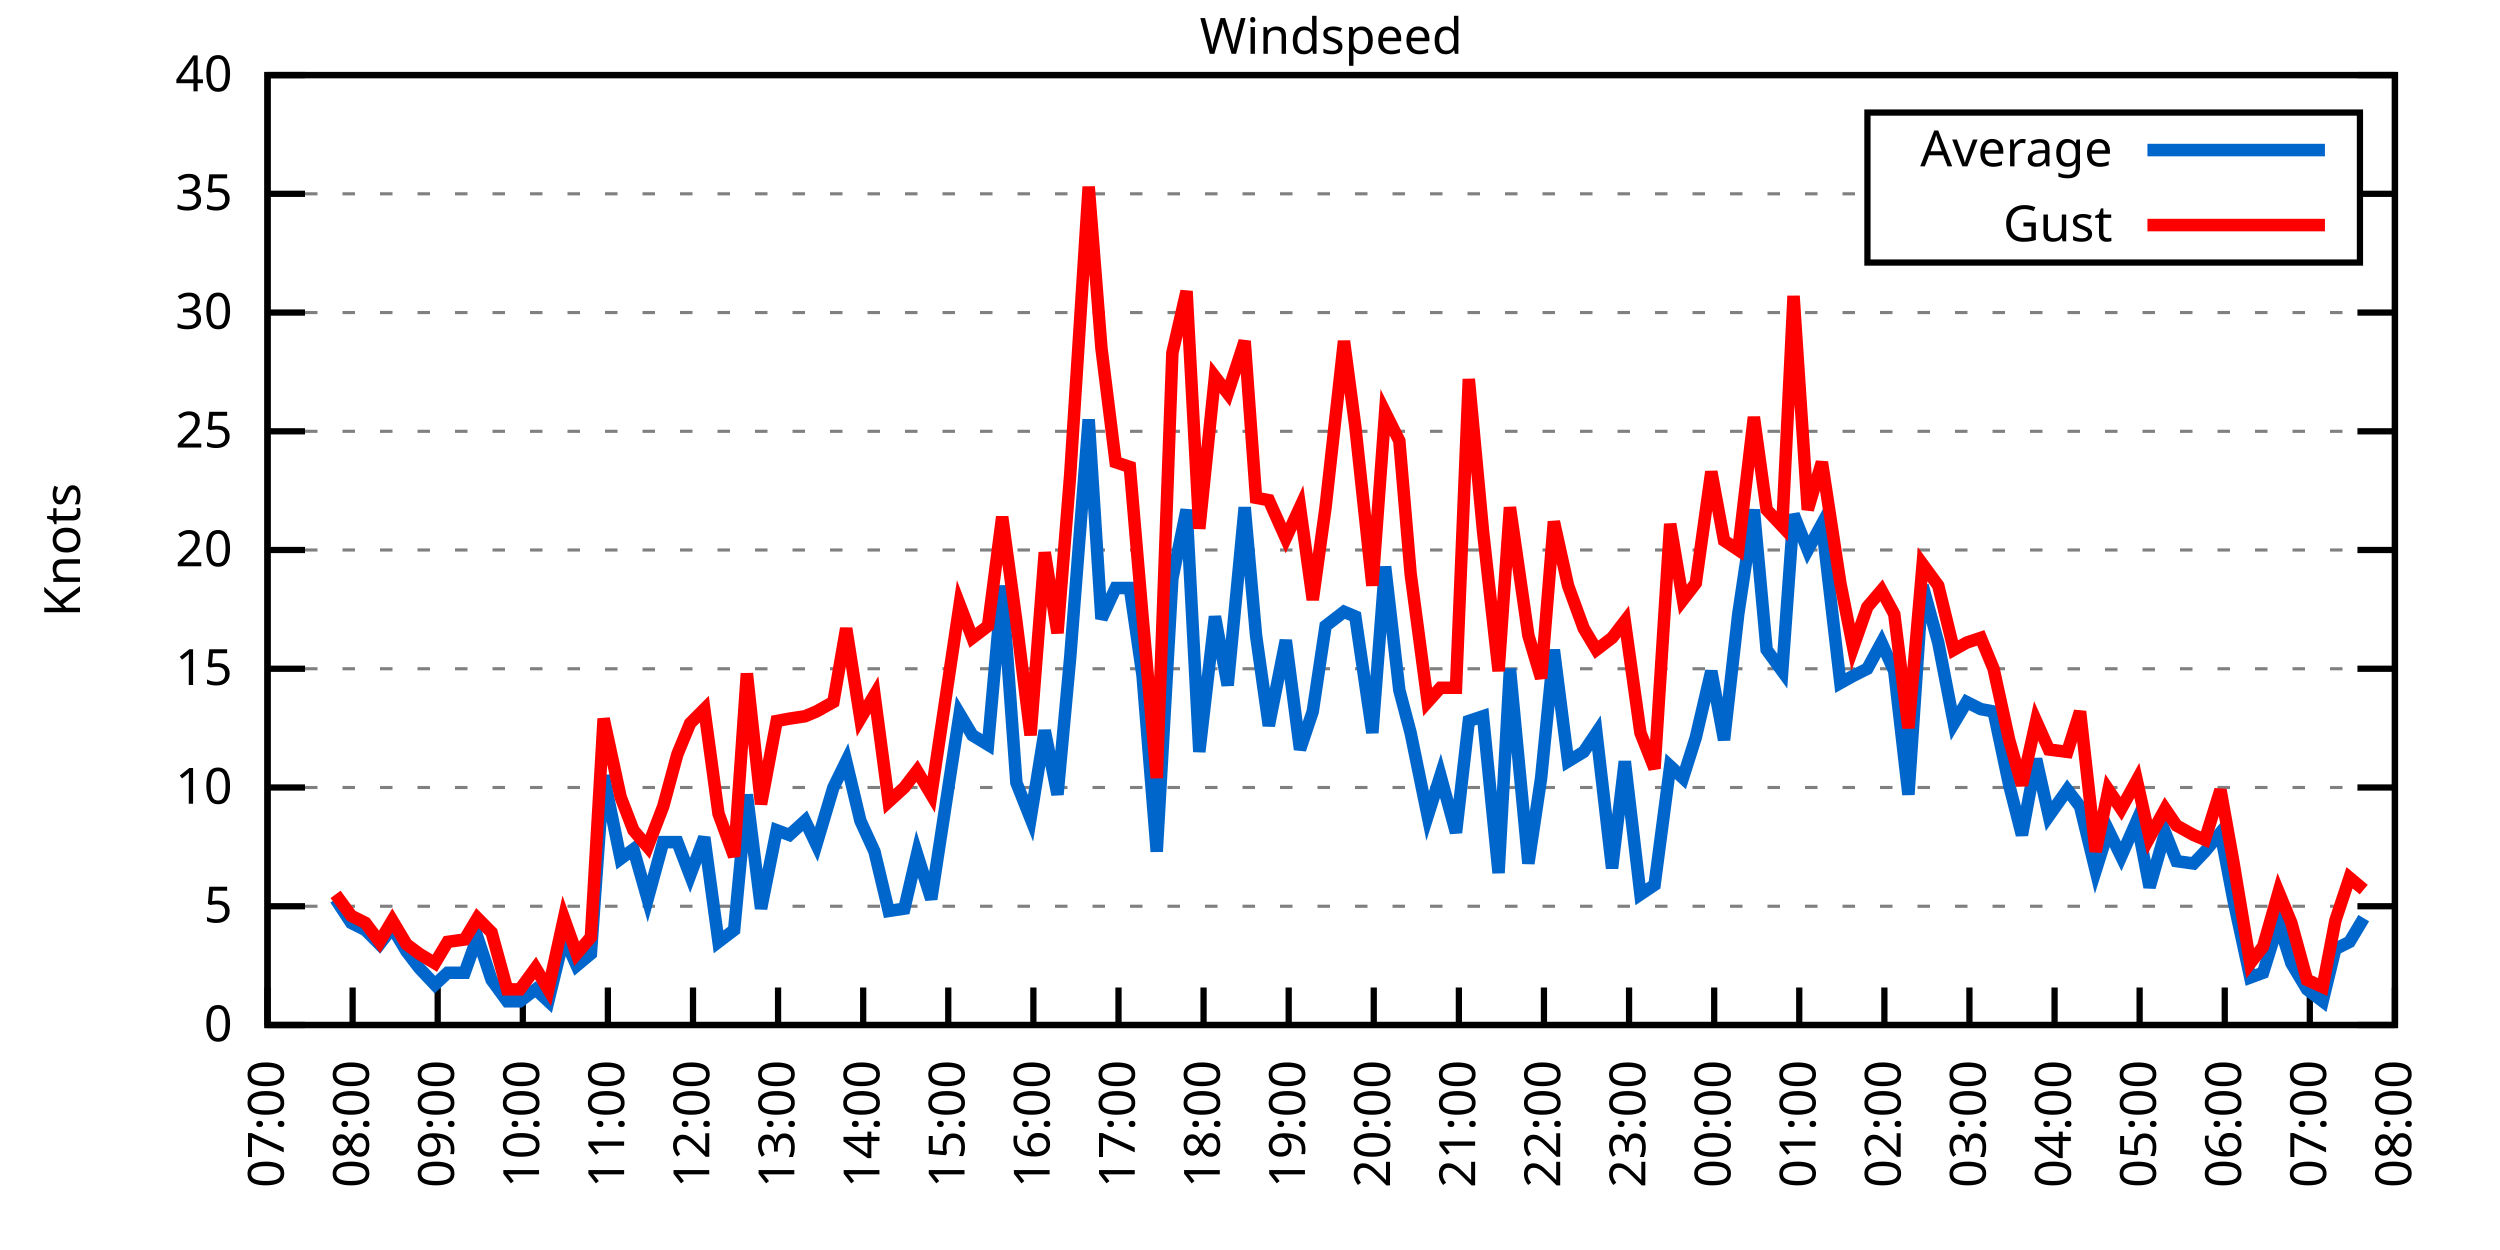
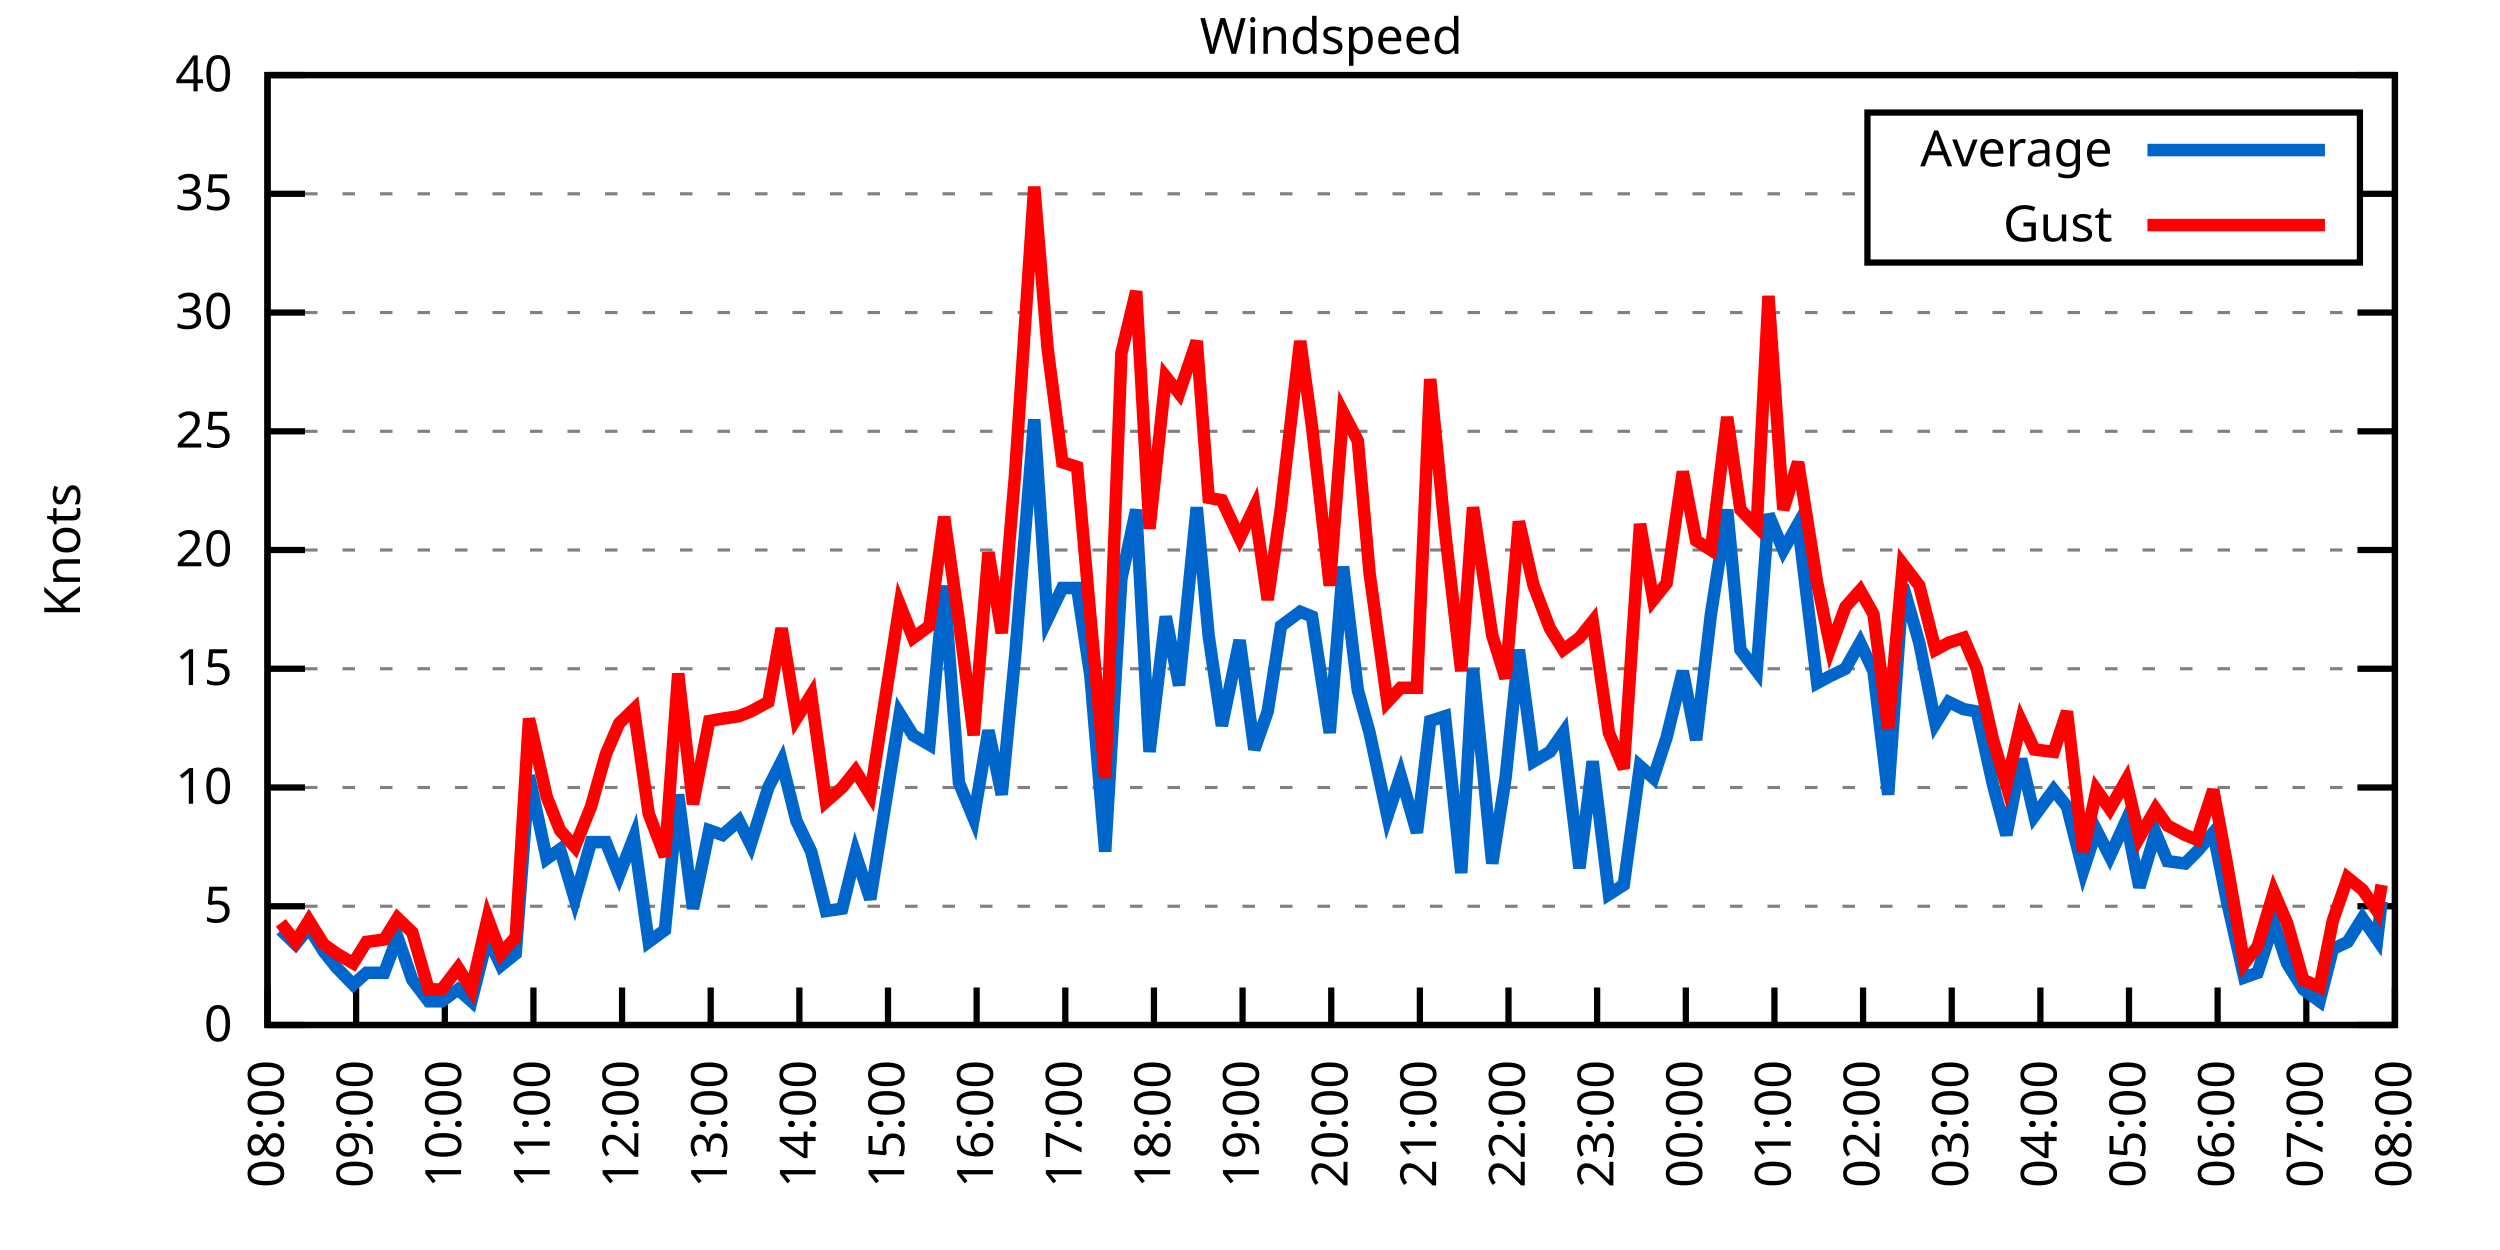
<svg xmlns="http://www.w3.org/2000/svg" xmlns:xlink="http://www.w3.org/1999/xlink" width="400" height="200" viewBox="0 0 400 200">
  <g id="gnuplot_canvas">
    <rect x="0" y="0" width="400" height="200" fill="none" />
    <defs>
      <circle id="gpDot" r="0.5" stroke-width="0.5" stroke="currentColor" />
      <path id="gpPt0" stroke-width="0.333" stroke="currentColor" d="M-1,0 h2 M0,-1 v2" />
      <path id="gpPt1" stroke-width="0.333" stroke="currentColor" d="M-1,-1 L1,1 M1,-1 L-1,1" />
      <path id="gpPt2" stroke-width="0.333" stroke="currentColor" d="M-1,0 L1,0 M0,-1 L0,1 M-1,-1 L1,1 M-1,1 L1,-1" />
      <rect id="gpPt3" stroke-width="0.333" stroke="currentColor" x="-1" y="-1" width="2" height="2" />
      <rect id="gpPt4" stroke-width="0.333" stroke="currentColor" fill="currentColor" x="-1" y="-1" width="2" height="2" />
      <circle id="gpPt5" stroke-width="0.333" stroke="currentColor" cx="0" cy="0" r="1" />
      <use xlink:href="#gpPt5" id="gpPt6" fill="currentColor" stroke="none" />
      <path id="gpPt7" stroke-width="0.333" stroke="currentColor" d="M0,-1.33 L-1.33,0.67 L1.33,0.67 z" />
      <use xlink:href="#gpPt7" id="gpPt8" fill="currentColor" stroke="none" />
      <use xlink:href="#gpPt7" id="gpPt9" stroke="currentColor" transform="rotate(180)" />
      <use xlink:href="#gpPt9" id="gpPt10" fill="currentColor" stroke="none" />
      <use xlink:href="#gpPt3" id="gpPt11" stroke="currentColor" transform="rotate(45)" />
      <use xlink:href="#gpPt11" id="gpPt12" fill="currentColor" stroke="none" />
      <path id="gpPt13" stroke-width="0.333" stroke="currentColor" d="M0,1.330 L1.265,0.411 L0.782,-1.067 L-0.782,-1.076 L-1.265,0.411 z" />
      <use xlink:href="#gpPt13" id="gpPt14" fill="currentColor" stroke="none" />
      <filter id="textbox" filterUnits="objectBoundingBox" x="0" y="0" height="1" width="1">
        <feFlood flood-color="white" flood-opacity="1" result="bgnd" />
        <feComposite in="SourceGraphic" in2="bgnd" operator="atop" />
      </filter>
      <filter id="greybox" filterUnits="objectBoundingBox" x="0" y="0" height="1" width="1">
        <feFlood flood-color="lightgrey" flood-opacity="1" result="grey" />
        <feComposite in="SourceGraphic" in2="grey" operator="atop" />
      </filter>
    </defs>
    <g fill="none" color="white" stroke="currentColor" stroke-width="1.00" stroke-linecap="butt" stroke-linejoin="miter">
</g>
    <g fill="none" color="black" stroke="currentColor" stroke-width="1.00" stroke-linecap="butt" stroke-linejoin="miter">
      <g stroke="none" shape-rendering="crispEdges">
        <polygon fill="rgb(255, 255, 255)" points="42.80,164.00 383.18,164.00 383.18,12.02 42.80,12.02 " />
      </g>
    </g>
    <g fill="none" color="black" stroke="currentColor" stroke-width="1.00" stroke-linecap="butt" stroke-linejoin="miter">
</g>
    <g fill="none" color="black" stroke="black" stroke-width="0.50" stroke-linecap="butt" stroke-linejoin="miter">
</g>
    <g fill="none" color="gray" stroke="currentColor" stroke-width="0.50" stroke-linecap="butt" stroke-linejoin="miter">
      <path stroke="gray" stroke-dasharray="2,4" class="gridline" d="M42.80,164.00 L383.19,164.00  " />
    </g>
    <g fill="none" color="gray" stroke="gray" stroke-width="1.00" stroke-linecap="butt" stroke-linejoin="miter">
</g>
    <g fill="none" color="black" stroke="currentColor" stroke-width="1.00" stroke-linecap="butt" stroke-linejoin="miter">
      <path stroke="black" d="M42.80,164.00 L48.80,164.00 M383.19,164.00 L377.19,164.00  " />
      <g transform="translate(37.20,166.60)" stroke="none" fill="black" font-family="Sans" font-size="8.00" text-anchor="end">
        <text>
          <tspan font-family="Sans"> 0</tspan>
        </text>
      </g>
    </g>
    <g fill="none" color="black" stroke="currentColor" stroke-width="1.00" stroke-linecap="butt" stroke-linejoin="miter">
</g>
    <g fill="none" color="black" stroke="black" stroke-width="0.50" stroke-linecap="butt" stroke-linejoin="miter">
</g>
    <g fill="none" color="gray" stroke="currentColor" stroke-width="0.50" stroke-linecap="butt" stroke-linejoin="miter">
      <path stroke="gray" stroke-dasharray="2,4" class="gridline" d="M42.80,145.00 L383.19,145.00  " />
    </g>
    <g fill="none" color="gray" stroke="gray" stroke-width="1.00" stroke-linecap="butt" stroke-linejoin="miter">
</g>
    <g fill="none" color="black" stroke="currentColor" stroke-width="1.00" stroke-linecap="butt" stroke-linejoin="miter">
      <path stroke="black" d="M42.80,145.00 L48.80,145.00 M383.19,145.00 L377.19,145.00  " />
      <g transform="translate(37.20,147.60)" stroke="none" fill="black" font-family="Sans" font-size="8.00" text-anchor="end">
        <text>
          <tspan font-family="Sans"> 5</tspan>
        </text>
      </g>
    </g>
    <g fill="none" color="black" stroke="currentColor" stroke-width="1.00" stroke-linecap="butt" stroke-linejoin="miter">
</g>
    <g fill="none" color="black" stroke="black" stroke-width="0.50" stroke-linecap="butt" stroke-linejoin="miter">
</g>
    <g fill="none" color="gray" stroke="currentColor" stroke-width="0.50" stroke-linecap="butt" stroke-linejoin="miter">
      <path stroke="gray" stroke-dasharray="2,4" class="gridline" d="M42.80,126.00 L383.19,126.00  " />
    </g>
    <g fill="none" color="gray" stroke="gray" stroke-width="1.00" stroke-linecap="butt" stroke-linejoin="miter">
</g>
    <g fill="none" color="black" stroke="currentColor" stroke-width="1.00" stroke-linecap="butt" stroke-linejoin="miter">
      <path stroke="black" d="M42.80,126.00 L48.80,126.00 M383.19,126.00 L377.19,126.00  " />
      <g transform="translate(37.20,128.60)" stroke="none" fill="black" font-family="Sans" font-size="8.00" text-anchor="end">
        <text>
          <tspan font-family="Sans"> 10</tspan>
        </text>
      </g>
    </g>
    <g fill="none" color="black" stroke="currentColor" stroke-width="1.00" stroke-linecap="butt" stroke-linejoin="miter">
</g>
    <g fill="none" color="black" stroke="black" stroke-width="0.50" stroke-linecap="butt" stroke-linejoin="miter">
</g>
    <g fill="none" color="gray" stroke="currentColor" stroke-width="0.50" stroke-linecap="butt" stroke-linejoin="miter">
      <path stroke="gray" stroke-dasharray="2,4" class="gridline" d="M42.80,107.00 L383.19,107.00  " />
    </g>
    <g fill="none" color="gray" stroke="gray" stroke-width="1.00" stroke-linecap="butt" stroke-linejoin="miter">
</g>
    <g fill="none" color="black" stroke="currentColor" stroke-width="1.00" stroke-linecap="butt" stroke-linejoin="miter">
      <path stroke="black" d="M42.80,107.00 L48.80,107.00 M383.19,107.00 L377.19,107.00  " />
      <g transform="translate(37.20,109.60)" stroke="none" fill="black" font-family="Sans" font-size="8.00" text-anchor="end">
        <text>
          <tspan font-family="Sans"> 15</tspan>
        </text>
      </g>
    </g>
    <g fill="none" color="black" stroke="currentColor" stroke-width="1.00" stroke-linecap="butt" stroke-linejoin="miter">
</g>
    <g fill="none" color="black" stroke="black" stroke-width="0.50" stroke-linecap="butt" stroke-linejoin="miter">
</g>
    <g fill="none" color="gray" stroke="currentColor" stroke-width="0.50" stroke-linecap="butt" stroke-linejoin="miter">
      <path stroke="gray" stroke-dasharray="2,4" class="gridline" d="M42.80,88.00 L383.19,88.00  " />
    </g>
    <g fill="none" color="gray" stroke="gray" stroke-width="1.00" stroke-linecap="butt" stroke-linejoin="miter">
</g>
    <g fill="none" color="black" stroke="currentColor" stroke-width="1.00" stroke-linecap="butt" stroke-linejoin="miter">
      <path stroke="black" d="M42.80,88.00 L48.80,88.00 M383.19,88.00 L377.19,88.00  " />
      <g transform="translate(37.20,90.60)" stroke="none" fill="black" font-family="Sans" font-size="8.00" text-anchor="end">
        <text>
          <tspan font-family="Sans"> 20</tspan>
        </text>
      </g>
    </g>
    <g fill="none" color="black" stroke="currentColor" stroke-width="1.00" stroke-linecap="butt" stroke-linejoin="miter">
</g>
    <g fill="none" color="black" stroke="black" stroke-width="0.50" stroke-linecap="butt" stroke-linejoin="miter">
</g>
    <g fill="none" color="gray" stroke="currentColor" stroke-width="0.50" stroke-linecap="butt" stroke-linejoin="miter">
      <path stroke="gray" stroke-dasharray="2,4" class="gridline" d="M42.80,69.01 L383.19,69.01  " />
    </g>
    <g fill="none" color="gray" stroke="gray" stroke-width="1.00" stroke-linecap="butt" stroke-linejoin="miter">
</g>
    <g fill="none" color="black" stroke="currentColor" stroke-width="1.00" stroke-linecap="butt" stroke-linejoin="miter">
      <path stroke="black" d="M42.80,69.01 L48.80,69.01 M383.19,69.01 L377.19,69.01  " />
      <g transform="translate(37.20,71.61)" stroke="none" fill="black" font-family="Sans" font-size="8.00" text-anchor="end">
        <text>
          <tspan font-family="Sans"> 25</tspan>
        </text>
      </g>
    </g>
    <g fill="none" color="black" stroke="currentColor" stroke-width="1.00" stroke-linecap="butt" stroke-linejoin="miter">
</g>
    <g fill="none" color="black" stroke="black" stroke-width="0.50" stroke-linecap="butt" stroke-linejoin="miter">
</g>
    <g fill="none" color="gray" stroke="currentColor" stroke-width="0.50" stroke-linecap="butt" stroke-linejoin="miter">
      <path stroke="gray" stroke-dasharray="2,4" class="gridline" d="M42.80,50.01 L383.19,50.01  " />
    </g>
    <g fill="none" color="gray" stroke="gray" stroke-width="1.00" stroke-linecap="butt" stroke-linejoin="miter">
</g>
    <g fill="none" color="black" stroke="currentColor" stroke-width="1.00" stroke-linecap="butt" stroke-linejoin="miter">
      <path stroke="black" d="M42.80,50.01 L48.80,50.01 M383.19,50.01 L377.19,50.01  " />
      <g transform="translate(37.20,52.61)" stroke="none" fill="black" font-family="Sans" font-size="8.00" text-anchor="end">
        <text>
          <tspan font-family="Sans"> 30</tspan>
        </text>
      </g>
    </g>
    <g fill="none" color="black" stroke="currentColor" stroke-width="1.00" stroke-linecap="butt" stroke-linejoin="miter">
</g>
    <g fill="none" color="black" stroke="black" stroke-width="0.50" stroke-linecap="butt" stroke-linejoin="miter">
</g>
    <g fill="none" color="gray" stroke="currentColor" stroke-width="0.50" stroke-linecap="butt" stroke-linejoin="miter">
      <path stroke="gray" stroke-dasharray="2,4" class="gridline" d="M42.80,31.01 L298.79,31.01 M377.59,31.01 L383.19,31.01  " />
    </g>
    <g fill="none" color="gray" stroke="gray" stroke-width="1.00" stroke-linecap="butt" stroke-linejoin="miter">
</g>
    <g fill="none" color="black" stroke="currentColor" stroke-width="1.00" stroke-linecap="butt" stroke-linejoin="miter">
      <path stroke="black" d="M42.80,31.01 L48.80,31.01 M383.19,31.01 L377.19,31.01  " />
      <g transform="translate(37.20,33.61)" stroke="none" fill="black" font-family="Sans" font-size="8.00" text-anchor="end">
        <text>
          <tspan font-family="Sans"> 35</tspan>
        </text>
      </g>
    </g>
    <g fill="none" color="black" stroke="currentColor" stroke-width="1.00" stroke-linecap="butt" stroke-linejoin="miter">
</g>
    <g fill="none" color="black" stroke="black" stroke-width="0.50" stroke-linecap="butt" stroke-linejoin="miter">
</g>
    <g fill="none" color="gray" stroke="currentColor" stroke-width="0.50" stroke-linecap="butt" stroke-linejoin="miter">
      <path stroke="gray" stroke-dasharray="2,4" class="gridline" d="M42.80,12.01 L383.19,12.01  " />
    </g>
    <g fill="none" color="gray" stroke="gray" stroke-width="1.00" stroke-linecap="butt" stroke-linejoin="miter">
</g>
    <g fill="none" color="black" stroke="currentColor" stroke-width="1.00" stroke-linecap="butt" stroke-linejoin="miter">
      <path stroke="black" d="M42.80,12.01 L48.80,12.01 M383.19,12.01 L377.19,12.01  " />
      <g transform="translate(37.20,14.61)" stroke="none" fill="black" font-family="Sans" font-size="8.00" text-anchor="end">
        <text>
          <tspan font-family="Sans"> 40</tspan>
        </text>
      </g>
    </g>
    <g fill="none" color="black" stroke="currentColor" stroke-width="1.00" stroke-linecap="butt" stroke-linejoin="miter">
      <path stroke="black" d="M42.80,164.00 L42.80,158.00  " />
      <g transform="translate(45.40,169.60) rotate(270.00)" stroke="none" fill="black" font-family="Sans" font-size="8.00" text-anchor="end">
        <text>
-           <tspan font-family="Sans">07:00</tspan>
-         </text>
-       </g>
-     </g>
-     <g fill="none" color="black" stroke="currentColor" stroke-width="1.00" stroke-linecap="butt" stroke-linejoin="miter">
-       <path stroke="black" d="M56.42,164.00 L56.42,158.00  " />
-       <g transform="translate(59.02,169.60) rotate(270.00)" stroke="none" fill="black" font-family="Sans" font-size="8.00" text-anchor="end">
-         <text>
          <tspan font-family="Sans">08:00</tspan>
        </text>
      </g>
    </g>
    <g fill="none" color="black" stroke="currentColor" stroke-width="1.00" stroke-linecap="butt" stroke-linejoin="miter">
-       <path stroke="black" d="M70.03,164.00 L70.03,158.00  " />
-       <g transform="translate(72.63,169.60) rotate(270.00)" stroke="none" fill="black" font-family="Sans" font-size="8.00" text-anchor="end">
+       <path stroke="black" d="M56.98,164.00 L56.98,158.00  " />
+       <g transform="translate(59.58,169.60) rotate(270.00)" stroke="none" fill="black" font-family="Sans" font-size="8.00" text-anchor="end">
        <text>
          <tspan font-family="Sans">09:00</tspan>
        </text>
      </g>
    </g>
    <g fill="none" color="black" stroke="currentColor" stroke-width="1.00" stroke-linecap="butt" stroke-linejoin="miter">
-       <path stroke="black" d="M83.65,164.00 L83.65,158.00  " />
-       <g transform="translate(86.25,169.60) rotate(270.00)" stroke="none" fill="black" font-family="Sans" font-size="8.00" text-anchor="end">
+       <path stroke="black" d="M71.17,164.00 L71.17,158.00  " />
+       <g transform="translate(73.77,169.60) rotate(270.00)" stroke="none" fill="black" font-family="Sans" font-size="8.00" text-anchor="end">
        <text>
          <tspan font-family="Sans">10:00</tspan>
        </text>
      </g>
    </g>
    <g fill="none" color="black" stroke="currentColor" stroke-width="1.00" stroke-linecap="butt" stroke-linejoin="miter">
-       <path stroke="black" d="M97.26,164.00 L97.26,158.00  " />
-       <g transform="translate(99.86,169.60) rotate(270.00)" stroke="none" fill="black" font-family="Sans" font-size="8.00" text-anchor="end">
+       <path stroke="black" d="M85.35,164.00 L85.35,158.00  " />
+       <g transform="translate(87.95,169.60) rotate(270.00)" stroke="none" fill="black" font-family="Sans" font-size="8.00" text-anchor="end">
        <text>
          <tspan font-family="Sans">11:00</tspan>
        </text>
      </g>
    </g>
    <g fill="none" color="black" stroke="currentColor" stroke-width="1.00" stroke-linecap="butt" stroke-linejoin="miter">
-       <path stroke="black" d="M110.88,164.00 L110.88,158.00  " />
-       <g transform="translate(113.48,169.60) rotate(270.00)" stroke="none" fill="black" font-family="Sans" font-size="8.00" text-anchor="end">
+       <path stroke="black" d="M99.53,164.00 L99.53,158.00  " />
+       <g transform="translate(102.13,169.60) rotate(270.00)" stroke="none" fill="black" font-family="Sans" font-size="8.00" text-anchor="end">
        <text>
          <tspan font-family="Sans">12:00</tspan>
        </text>
      </g>
    </g>
    <g fill="none" color="black" stroke="currentColor" stroke-width="1.00" stroke-linecap="butt" stroke-linejoin="miter">
-       <path stroke="black" d="M124.49,164.00 L124.49,158.00  " />
-       <g transform="translate(127.09,169.60) rotate(270.00)" stroke="none" fill="black" font-family="Sans" font-size="8.00" text-anchor="end">
+       <path stroke="black" d="M113.71,164.00 L113.71,158.00  " />
+       <g transform="translate(116.31,169.60) rotate(270.00)" stroke="none" fill="black" font-family="Sans" font-size="8.00" text-anchor="end">
        <text>
          <tspan font-family="Sans">13:00</tspan>
        </text>
      </g>
    </g>
    <g fill="none" color="black" stroke="currentColor" stroke-width="1.00" stroke-linecap="butt" stroke-linejoin="miter">
-       <path stroke="black" d="M138.11,164.00 L138.11,158.00  " />
-       <g transform="translate(140.71,169.60) rotate(270.00)" stroke="none" fill="black" font-family="Sans" font-size="8.00" text-anchor="end">
+       <path stroke="black" d="M127.90,164.00 L127.90,158.00  " />
+       <g transform="translate(130.50,169.60) rotate(270.00)" stroke="none" fill="black" font-family="Sans" font-size="8.00" text-anchor="end">
        <text>
          <tspan font-family="Sans">14:00</tspan>
        </text>
      </g>
    </g>
    <g fill="none" color="black" stroke="currentColor" stroke-width="1.00" stroke-linecap="butt" stroke-linejoin="miter">
-       <path stroke="black" d="M151.72,164.00 L151.72,158.00  " />
-       <g transform="translate(154.32,169.60) rotate(270.00)" stroke="none" fill="black" font-family="Sans" font-size="8.00" text-anchor="end">
+       <path stroke="black" d="M142.08,164.00 L142.08,158.00  " />
+       <g transform="translate(144.68,169.60) rotate(270.00)" stroke="none" fill="black" font-family="Sans" font-size="8.00" text-anchor="end">
        <text>
          <tspan font-family="Sans">15:00</tspan>
        </text>
      </g>
    </g>
    <g fill="none" color="black" stroke="currentColor" stroke-width="1.00" stroke-linecap="butt" stroke-linejoin="miter">
-       <path stroke="black" d="M165.34,164.00 L165.34,158.00  " />
-       <g transform="translate(167.94,169.60) rotate(270.00)" stroke="none" fill="black" font-family="Sans" font-size="8.00" text-anchor="end">
+       <path stroke="black" d="M156.26,164.00 L156.26,158.00  " />
+       <g transform="translate(158.86,169.60) rotate(270.00)" stroke="none" fill="black" font-family="Sans" font-size="8.00" text-anchor="end">
        <text>
          <tspan font-family="Sans">16:00</tspan>
        </text>
      </g>
    </g>
    <g fill="none" color="black" stroke="currentColor" stroke-width="1.00" stroke-linecap="butt" stroke-linejoin="miter">
-       <path stroke="black" d="M178.96,164.00 L178.96,158.00  " />
-       <g transform="translate(181.56,169.60) rotate(270.00)" stroke="none" fill="black" font-family="Sans" font-size="8.00" text-anchor="end">
+       <path stroke="black" d="M170.45,164.00 L170.45,158.00  " />
+       <g transform="translate(173.05,169.60) rotate(270.00)" stroke="none" fill="black" font-family="Sans" font-size="8.00" text-anchor="end">
        <text>
          <tspan font-family="Sans">17:00</tspan>
        </text>
      </g>
    </g>
    <g fill="none" color="black" stroke="currentColor" stroke-width="1.00" stroke-linecap="butt" stroke-linejoin="miter">
-       <path stroke="black" d="M192.57,164.00 L192.57,158.00  " />
-       <g transform="translate(195.17,169.60) rotate(270.00)" stroke="none" fill="black" font-family="Sans" font-size="8.00" text-anchor="end">
+       <path stroke="black" d="M184.63,164.00 L184.63,158.00  " />
+       <g transform="translate(187.23,169.60) rotate(270.00)" stroke="none" fill="black" font-family="Sans" font-size="8.00" text-anchor="end">
        <text>
          <tspan font-family="Sans">18:00</tspan>
        </text>
      </g>
    </g>
    <g fill="none" color="black" stroke="currentColor" stroke-width="1.00" stroke-linecap="butt" stroke-linejoin="miter">
-       <path stroke="black" d="M206.19,164.00 L206.19,158.00  " />
-       <g transform="translate(208.79,169.60) rotate(270.00)" stroke="none" fill="black" font-family="Sans" font-size="8.00" text-anchor="end">
+       <path stroke="black" d="M198.81,164.00 L198.81,158.00  " />
+       <g transform="translate(201.41,169.60) rotate(270.00)" stroke="none" fill="black" font-family="Sans" font-size="8.00" text-anchor="end">
        <text>
          <tspan font-family="Sans">19:00</tspan>
        </text>
      </g>
    </g>
    <g fill="none" color="black" stroke="currentColor" stroke-width="1.00" stroke-linecap="butt" stroke-linejoin="miter">
-       <path stroke="black" d="M219.80,164.00 L219.80,158.00  " />
-       <g transform="translate(222.40,169.60) rotate(270.00)" stroke="none" fill="black" font-family="Sans" font-size="8.00" text-anchor="end">
+       <path stroke="black" d="M213.00,164.00 L213.00,158.00  " />
+       <g transform="translate(215.60,169.60) rotate(270.00)" stroke="none" fill="black" font-family="Sans" font-size="8.00" text-anchor="end">
        <text>
          <tspan font-family="Sans">20:00</tspan>
        </text>
      </g>
    </g>
    <g fill="none" color="black" stroke="currentColor" stroke-width="1.00" stroke-linecap="butt" stroke-linejoin="miter">
-       <path stroke="black" d="M233.42,164.00 L233.42,158.00  " />
-       <g transform="translate(236.02,169.60) rotate(270.00)" stroke="none" fill="black" font-family="Sans" font-size="8.00" text-anchor="end">
+       <path stroke="black" d="M227.18,164.00 L227.18,158.00  " />
+       <g transform="translate(229.78,169.60) rotate(270.00)" stroke="none" fill="black" font-family="Sans" font-size="8.00" text-anchor="end">
        <text>
          <tspan font-family="Sans">21:00</tspan>
        </text>
      </g>
    </g>
    <g fill="none" color="black" stroke="currentColor" stroke-width="1.00" stroke-linecap="butt" stroke-linejoin="miter">
-       <path stroke="black" d="M247.03,164.00 L247.03,158.00  " />
-       <g transform="translate(249.63,169.60) rotate(270.00)" stroke="none" fill="black" font-family="Sans" font-size="8.00" text-anchor="end">
+       <path stroke="black" d="M241.36,164.00 L241.36,158.00  " />
+       <g transform="translate(243.96,169.60) rotate(270.00)" stroke="none" fill="black" font-family="Sans" font-size="8.00" text-anchor="end">
        <text>
          <tspan font-family="Sans">22:00</tspan>
        </text>
      </g>
    </g>
    <g fill="none" color="black" stroke="currentColor" stroke-width="1.00" stroke-linecap="butt" stroke-linejoin="miter">
-       <path stroke="black" d="M260.65,164.00 L260.65,158.00  " />
-       <g transform="translate(263.25,169.60) rotate(270.00)" stroke="none" fill="black" font-family="Sans" font-size="8.00" text-anchor="end">
+       <path stroke="black" d="M255.54,164.00 L255.54,158.00  " />
+       <g transform="translate(258.14,169.60) rotate(270.00)" stroke="none" fill="black" font-family="Sans" font-size="8.00" text-anchor="end">
        <text>
          <tspan font-family="Sans">23:00</tspan>
        </text>
      </g>
    </g>
    <g fill="none" color="black" stroke="currentColor" stroke-width="1.00" stroke-linecap="butt" stroke-linejoin="miter">
-       <path stroke="black" d="M274.27,164.00 L274.27,158.00  " />
-       <g transform="translate(276.87,169.60) rotate(270.00)" stroke="none" fill="black" font-family="Sans" font-size="8.00" text-anchor="end">
+       <path stroke="black" d="M269.73,164.00 L269.73,158.00  " />
+       <g transform="translate(272.33,169.60) rotate(270.00)" stroke="none" fill="black" font-family="Sans" font-size="8.00" text-anchor="end">
        <text>
          <tspan font-family="Sans">00:00</tspan>
        </text>
      </g>
    </g>
    <g fill="none" color="black" stroke="currentColor" stroke-width="1.00" stroke-linecap="butt" stroke-linejoin="miter">
-       <path stroke="black" d="M287.88,164.00 L287.88,158.00  " />
-       <g transform="translate(290.48,169.60) rotate(270.00)" stroke="none" fill="black" font-family="Sans" font-size="8.00" text-anchor="end">
+       <path stroke="black" d="M283.91,164.00 L283.91,158.00  " />
+       <g transform="translate(286.51,169.60) rotate(270.00)" stroke="none" fill="black" font-family="Sans" font-size="8.00" text-anchor="end">
        <text>
          <tspan font-family="Sans">01:00</tspan>
        </text>
      </g>
    </g>
    <g fill="none" color="black" stroke="currentColor" stroke-width="1.00" stroke-linecap="butt" stroke-linejoin="miter">
-       <path stroke="black" d="M301.50,164.00 L301.50,158.00  " />
-       <g transform="translate(304.10,169.60) rotate(270.00)" stroke="none" fill="black" font-family="Sans" font-size="8.00" text-anchor="end">
+       <path stroke="black" d="M298.09,164.00 L298.09,158.00  " />
+       <g transform="translate(300.69,169.60) rotate(270.00)" stroke="none" fill="black" font-family="Sans" font-size="8.00" text-anchor="end">
        <text>
          <tspan font-family="Sans">02:00</tspan>
        </text>
      </g>
    </g>
    <g fill="none" color="black" stroke="currentColor" stroke-width="1.00" stroke-linecap="butt" stroke-linejoin="miter">
-       <path stroke="black" d="M315.11,164.00 L315.11,158.00  " />
-       <g transform="translate(317.71,169.60) rotate(270.00)" stroke="none" fill="black" font-family="Sans" font-size="8.00" text-anchor="end">
+       <path stroke="black" d="M312.28,164.00 L312.28,158.00  " />
+       <g transform="translate(314.88,169.60) rotate(270.00)" stroke="none" fill="black" font-family="Sans" font-size="8.00" text-anchor="end">
        <text>
          <tspan font-family="Sans">03:00</tspan>
        </text>
      </g>
    </g>
    <g fill="none" color="black" stroke="currentColor" stroke-width="1.00" stroke-linecap="butt" stroke-linejoin="miter">
-       <path stroke="black" d="M328.73,164.00 L328.73,158.00  " />
-       <g transform="translate(331.33,169.60) rotate(270.00)" stroke="none" fill="black" font-family="Sans" font-size="8.00" text-anchor="end">
+       <path stroke="black" d="M326.46,164.00 L326.46,158.00  " />
+       <g transform="translate(329.06,169.60) rotate(270.00)" stroke="none" fill="black" font-family="Sans" font-size="8.00" text-anchor="end">
        <text>
          <tspan font-family="Sans">04:00</tspan>
        </text>
      </g>
    </g>
    <g fill="none" color="black" stroke="currentColor" stroke-width="1.00" stroke-linecap="butt" stroke-linejoin="miter">
-       <path stroke="black" d="M342.34,164.00 L342.34,158.00  " />
-       <g transform="translate(344.94,169.60) rotate(270.00)" stroke="none" fill="black" font-family="Sans" font-size="8.00" text-anchor="end">
+       <path stroke="black" d="M340.64,164.00 L340.64,158.00  " />
+       <g transform="translate(343.24,169.60) rotate(270.00)" stroke="none" fill="black" font-family="Sans" font-size="8.00" text-anchor="end">
        <text>
          <tspan font-family="Sans">05:00</tspan>
        </text>
      </g>
    </g>
    <g fill="none" color="black" stroke="currentColor" stroke-width="1.00" stroke-linecap="butt" stroke-linejoin="miter">
-       <path stroke="black" d="M355.96,164.00 L355.96,158.00  " />
-       <g transform="translate(358.56,169.60) rotate(270.00)" stroke="none" fill="black" font-family="Sans" font-size="8.00" text-anchor="end">
+       <path stroke="black" d="M354.82,164.00 L354.82,158.00  " />
+       <g transform="translate(357.42,169.60) rotate(270.00)" stroke="none" fill="black" font-family="Sans" font-size="8.00" text-anchor="end">
        <text>
          <tspan font-family="Sans">06:00</tspan>
        </text>
      </g>
    </g>
    <g fill="none" color="black" stroke="currentColor" stroke-width="1.00" stroke-linecap="butt" stroke-linejoin="miter">
-       <path stroke="black" d="M369.57,164.00 L369.57,158.00  " />
-       <g transform="translate(372.17,169.60) rotate(270.00)" stroke="none" fill="black" font-family="Sans" font-size="8.00" text-anchor="end">
+       <path stroke="black" d="M369.01,164.00 L369.01,158.00  " />
+       <g transform="translate(371.61,169.60) rotate(270.00)" stroke="none" fill="black" font-family="Sans" font-size="8.00" text-anchor="end">
        <text>
          <tspan font-family="Sans">07:00</tspan>
        </text>
      </g>
    </g>
    <g fill="none" color="black" stroke="currentColor" stroke-width="1.00" stroke-linecap="butt" stroke-linejoin="miter">
      <path stroke="black" d="M383.19,164.00 L383.19,158.00  " />
      <g transform="translate(385.79,169.60) rotate(270.00)" stroke="none" fill="black" font-family="Sans" font-size="8.00" text-anchor="end">
        <text>
          <tspan font-family="Sans">08:00</tspan>
        </text>
      </g>
    </g>
    <g fill="none" color="black" stroke="currentColor" stroke-width="1.00" stroke-linecap="butt" stroke-linejoin="miter">
</g>
    <g fill="none" color="black" stroke="currentColor" stroke-width="1.00" stroke-linecap="butt" stroke-linejoin="miter">
      <path stroke="black" d="M42.80,12.01 L42.80,164.00 L383.19,164.00 L383.19,12.01 L42.80,12.01 Z  " />
    </g>
    <g fill="none" color="black" stroke="currentColor" stroke-width="1.00" stroke-linecap="butt" stroke-linejoin="miter">
</g>
    <g fill="none" color="black" stroke="currentColor" stroke-width="1.00" stroke-linecap="butt" stroke-linejoin="miter">
      <path stroke="black" d="M298.79,42.01 L298.79,18.01 L377.59,18.01 L377.59,42.01 L298.79,42.01 Z  " />
    </g>
    <g id="Windspeed_plot_1">
      <g fill="none" color="white" stroke="black" stroke-width="2.00" stroke-linecap="butt" stroke-linejoin="miter">
</g>
      <g fill="none" color="black" stroke="currentColor" stroke-width="2.00" stroke-linecap="butt" stroke-linejoin="miter">
        <g transform="translate(337.99,26.61)" stroke="none" fill="black" font-family="Sans" font-size="8.00" text-anchor="end">
          <text>
            <tspan font-family="Sans">Average</tspan>
          </text>
        </g>
      </g>
      <g fill="none" color="black" stroke="currentColor" stroke-width="2.00" stroke-linecap="butt" stroke-linejoin="miter">
-         <path stroke="rgb(  0, 102, 204)" d="M343.59,24.01 L371.99,24.01 M53.69,143.86 L56.19,147.66 L58.46,148.80 L60.73,151.08 L62.77,148.42 L65.04,152.22   L67.08,154.88 L69.58,157.54 L71.62,155.64 L74.34,155.64 L76.39,149.94 L78.65,156.78 L81.15,160.20 L83.19,160.20   L85.69,158.30 L87.73,160.20 L90.23,149.94 L92.27,154.50 L94.54,152.60 L96.58,124.10 L99.30,137.40 L101.35,135.88   L103.62,143.86 L106.11,134.74 L108.38,134.74 L110.42,140.06 L112.69,133.98 L114.96,150.70 L117.46,148.80 L119.50,127.14   L121.77,145.38 L124.27,132.84 L126.31,133.60 L128.81,131.32 L130.62,135.12 L133.34,126.00 L135.39,121.82 L137.66,131.32   L139.92,136.26 L142.19,145.76 L144.69,145.38 L146.73,136.64 L149.00,143.86 L153.54,114.22 L155.58,117.64 L158.08,119.16   L160.35,93.70 L162.62,125.24 L164.89,130.94 L167.16,116.88 L169.20,127.14 L171.24,105.10 L174.19,67.11 L176.23,99.02   L178.50,94.08 L180.77,94.08 L182.81,108.14 L185.08,136.26 L187.58,92.56 L189.85,81.55 L191.89,120.30 L194.39,98.64   L196.43,109.66 L199.15,81.17 L200.97,101.68 L203.01,116.12 L205.73,102.44 L208.00,119.92 L210.04,113.84 L212.09,100.16   L215.04,97.88 L216.85,98.64 L219.58,117.26 L221.62,90.66 L223.89,110.42 L225.70,117.26 L228.43,130.56 L230.47,124.10   L232.96,133.22 L235.01,115.36 L237.28,114.60 L239.77,139.68 L241.59,107.00 L244.54,138.16 L246.58,124.48 L248.62,103.96   L250.89,121.82 L253.39,120.30 L255.43,117.26 L257.93,138.92 L259.97,121.82 L262.47,143.10 L264.73,141.58 L267.23,122.58   L269.27,124.48 L271.32,118.02 L273.81,107.38 L275.85,118.40 L278.12,98.26 L280.62,81.55 L282.66,103.96 L285.16,107.38   L286.97,82.31 L289.24,88.00 L291.51,83.83 L294.46,109.28 L296.50,108.14 L298.77,107.00 L301.04,102.82 L303.08,107.38   L305.35,127.14 L307.62,93.70 L310.12,102.82 L312.62,115.74 L314.66,112.32 L316.93,113.46 L318.97,113.84 L321.47,125.62   L323.51,133.60 L325.78,121.44 L327.82,130.56 L330.77,126.38 L332.81,129.04 L335.31,139.30 L337.35,132.84 L339.39,137.02   L341.89,131.32 L343.93,141.96 L346.43,133.22 L348.24,137.78 L350.97,138.16 L352.78,136.26 L355.28,133.22 L357.32,143.86   L360.04,156.40 L362.09,155.64 L364.58,147.66 L366.62,154.12 L369.12,158.30 L371.62,160.20 L373.66,151.84 L375.93,150.70   L378.20,146.90  " />
+         <path stroke="rgb(  0, 102, 204)" d="M343.59,24.01 L371.99,24.01 M44.93,148.80 L47.29,151.08 L49.42,148.42 L51.78,152.22 L53.91,154.88 L56.51,157.54   L58.64,155.64 L61.47,155.64 L63.60,149.94 L65.97,156.78 L68.57,160.20 L70.69,160.20 L73.29,158.30 L75.42,160.20   L78.02,149.94 L80.15,154.50 L82.51,152.60 L84.64,124.10 L87.48,137.40 L89.60,135.88 L91.97,143.86 L94.57,134.74   L96.93,134.74 L99.06,140.06 L101.42,133.98 L103.79,150.70 L106.39,148.80 L108.51,127.14 L110.88,145.38 L113.48,132.84   L115.61,133.60 L118.21,131.32 L120.10,135.12 L122.93,126.00 L125.06,121.82 L127.42,131.32 L129.79,136.26 L132.15,145.76   L134.75,145.38 L136.88,136.64 L139.24,143.86 L143.97,114.22 L146.10,117.64 L148.70,119.16 L151.06,93.70 L153.43,125.24   L155.79,130.94 L158.15,116.88 L160.28,127.14 L162.41,105.10 L165.48,67.11 L167.61,99.02 L169.97,94.08 L172.34,94.08   L174.46,108.14 L176.83,136.26 L179.43,92.56 L181.79,81.55 L183.92,120.30 L186.52,98.64 L188.65,109.66 L191.48,81.17   L193.38,101.68 L195.50,116.12 L198.34,102.44 L200.70,119.92 L202.83,113.84 L204.96,100.16 L208.03,97.88 L209.92,98.64   L212.76,117.26 L214.89,90.66 L217.25,110.42 L219.14,117.26 L221.98,130.56 L224.10,124.10 L226.71,133.22 L228.83,115.36   L231.20,114.60 L233.80,139.68 L235.69,107.00 L238.76,138.16 L240.89,124.48 L243.02,103.96 L245.38,121.82 L247.98,120.30   L250.11,117.26 L252.71,138.92 L254.83,121.82 L257.43,143.10 L259.80,141.58 L262.40,122.58 L264.53,124.48 L266.65,118.02   L269.25,107.38 L271.38,118.40 L273.75,98.26 L276.35,81.55 L278.47,103.96 L281.07,107.38 L282.96,82.31 L285.33,88.00   L287.69,83.83 L290.76,109.28 L292.89,108.14 L295.26,107.00 L297.62,102.82 L299.75,107.38 L302.11,127.14 L304.47,93.70   L307.08,102.82 L309.68,115.74 L311.80,112.32 L314.17,113.46 L316.29,113.84 L318.89,125.62 L321.02,133.60 L323.39,121.44   L325.51,130.56 L328.59,126.38 L330.71,129.04 L333.31,139.30 L335.44,132.84 L337.57,137.02 L340.17,131.32 L342.30,141.96   L344.90,133.22 L346.79,137.78 L349.62,138.16 L351.51,136.26 L354.12,133.22 L356.24,143.86 L359.08,156.40 L361.21,155.64   L363.81,147.66 L365.93,154.12 L368.53,158.30 L371.13,160.20 L373.26,151.84 L375.63,150.70 L377.99,146.90 L380.35,150.32   L381.06,144.24  " />
      </g>
    </g>
    <g id="Windspeed_plot_2">
      <g fill="none" color="black" stroke="currentColor" stroke-width="2.00" stroke-linecap="butt" stroke-linejoin="miter">
        <g transform="translate(337.99,38.61)" stroke="none" fill="black" font-family="Sans" font-size="8.00" text-anchor="end">
          <text>
            <tspan font-family="Sans">Gust</tspan>
          </text>
        </g>
      </g>
      <g fill="none" color="black" stroke="currentColor" stroke-width="2.00" stroke-linecap="butt" stroke-linejoin="miter">
-         <path stroke="rgb(255,   0,   0)" d="M343.59,36.01 L371.99,36.01 M53.69,143.10 L56.19,146.52 L58.46,147.66 L60.73,150.70 L62.77,147.28 L65.04,151.08   L67.08,152.60 L69.58,154.12 L71.62,150.70 L74.34,150.32 L76.39,146.90 L78.65,149.18 L81.15,158.30 L83.19,158.30   L85.69,154.88 L87.73,158.30 L90.23,146.90 L92.27,152.60 L94.54,149.94 L96.58,114.98 L99.30,127.52 L101.35,132.84   L103.62,135.50 L106.11,129.04 L108.38,120.68 L110.42,115.74 L112.69,113.46 L114.96,130.18 L117.46,137.02 L119.50,107.76   L121.77,128.66 L124.27,115.36 L126.31,114.98 L128.81,114.60 L130.62,113.84 L133.34,112.32 L135.39,100.54 L137.66,114.98   L139.92,111.18 L142.19,128.28 L144.69,126.00 L146.73,123.34 L149.00,127.14 L153.54,96.74 L155.58,102.06 L158.08,100.16   L160.35,82.69 L162.62,99.40 L164.89,117.64 L167.16,88.38 L169.20,101.30 L171.24,75.85 L174.19,29.87 L176.23,55.71   L178.50,73.95 L180.77,74.71 L182.81,98.64 L185.08,124.48 L187.58,56.47 L189.85,46.59 L191.89,84.59 L194.39,60.27   L196.43,62.93 L199.15,54.57 L200.97,79.65 L203.01,80.03 L205.73,86.11 L208.00,81.17 L210.04,95.98 L212.09,81.17   L215.04,54.57 L216.85,68.25 L219.58,93.70 L221.62,65.97 L223.89,70.53 L225.70,91.80 L228.43,112.32 L230.47,110.04   L232.96,110.04 L235.01,60.65 L237.28,84.97 L239.77,107.38 L241.59,81.17 L244.54,101.68 L246.58,108.52 L248.62,83.45   L250.89,93.70 L253.39,100.54 L255.43,103.96 L257.93,102.06 L259.97,99.40 L262.47,117.26 L264.73,122.96 L267.23,83.83   L269.27,95.98 L271.32,93.32 L273.81,75.47 L275.85,86.49 L278.12,88.00 L280.62,66.73 L282.66,81.55 L285.16,84.21   L286.97,47.35 L289.24,81.55 L291.51,73.95 L294.46,93.32 L296.50,103.58 L298.77,97.12 L301.04,94.46 L303.08,98.26   L305.35,116.50 L307.62,90.28 L310.12,93.70 L312.62,103.96 L314.66,102.82 L316.93,102.06 L318.97,107.00 L321.47,118.40   L323.51,125.62 L325.78,115.36 L327.82,119.92 L330.77,120.30 L332.81,113.84 L335.31,136.26 L337.35,126.38 L339.39,129.42   L341.89,124.86 L343.93,133.98 L346.43,129.42 L348.24,132.08 L350.97,133.60 L352.78,134.36 L355.28,126.38 L357.32,137.78   L360.04,154.12 L362.09,151.46 L364.58,142.72 L366.62,147.66 L369.12,156.78 L371.62,157.92 L373.66,147.28 L375.93,140.44   L378.20,142.34  " />
+         <path stroke="rgb(255,   0,   0)" d="M343.59,36.01 L371.99,36.01 M44.93,147.66 L47.29,150.70 L49.42,147.28 L51.78,151.08 L53.91,152.60 L56.51,154.12   L58.64,150.70 L61.47,150.32 L63.60,146.90 L65.97,149.18 L68.57,158.30 L70.69,158.30 L73.29,154.88 L75.42,158.30   L78.02,146.90 L80.15,152.60 L82.51,149.94 L84.64,114.98 L87.48,127.52 L89.60,132.84 L91.97,135.50 L94.57,129.04   L96.93,120.68 L99.06,115.74 L101.42,113.46 L103.79,130.18 L106.39,137.02 L108.51,107.76 L110.88,128.66 L113.48,115.36   L115.61,114.98 L118.21,114.60 L120.10,113.84 L122.93,112.32 L125.06,100.54 L127.42,114.98 L129.79,111.18 L132.15,128.28   L134.75,126.00 L136.88,123.34 L139.24,127.14 L143.97,96.74 L146.10,102.06 L148.70,100.16 L151.06,82.69 L153.43,99.40   L155.79,117.64 L158.15,88.38 L160.28,101.30 L162.41,75.85 L165.48,29.87 L167.61,55.71 L169.97,73.95 L172.34,74.71   L174.46,98.64 L176.83,124.48 L179.43,56.47 L181.79,46.59 L183.92,84.59 L186.52,60.27 L188.65,62.93 L191.48,54.57   L193.38,79.65 L195.50,80.03 L198.34,86.11 L200.70,81.17 L202.83,95.98 L204.96,81.17 L208.03,54.57 L209.92,68.25   L212.76,93.70 L214.89,65.97 L217.25,70.53 L219.14,91.80 L221.98,112.32 L224.10,110.04 L226.71,110.04 L228.83,60.65   L231.20,84.97 L233.80,107.38 L235.69,81.17 L238.76,101.68 L240.89,108.52 L243.02,83.45 L245.38,93.70 L247.98,100.54   L250.11,103.96 L252.71,102.06 L254.83,99.40 L257.43,117.26 L259.80,122.96 L262.40,83.83 L264.53,95.98 L266.65,93.32   L269.25,75.47 L271.38,86.49 L273.75,88.00 L276.35,66.73 L278.47,81.55 L281.07,84.21 L282.96,47.35 L285.33,81.55   L287.69,73.95 L290.76,93.32 L292.89,103.58 L295.26,97.12 L297.62,94.46 L299.75,98.26 L302.11,116.50 L304.47,90.28   L307.08,93.70 L309.68,103.96 L311.80,102.82 L314.17,102.06 L316.29,107.00 L318.89,118.40 L321.02,125.62 L323.39,115.36   L325.51,119.92 L328.59,120.30 L330.71,113.84 L333.31,136.26 L335.44,126.38 L337.57,129.42 L340.17,124.86 L342.30,133.98   L344.90,129.42 L346.79,132.08 L349.62,133.60 L351.51,134.36 L354.12,126.38 L356.24,137.78 L359.08,154.12 L361.21,151.46   L363.81,142.72 L365.93,147.66 L368.53,156.78 L371.13,157.92 L373.26,147.28 L375.63,140.44 L377.99,142.34 L380.35,145.76   L381.06,141.58  " />
      </g>
    </g>
    <g fill="none" color="black" stroke="currentColor" stroke-width="2.00" stroke-linecap="butt" stroke-linejoin="miter">
</g>
    <g fill="none" color="black" stroke="black" stroke-width="1.00" stroke-linecap="butt" stroke-linejoin="miter">
</g>
    <g fill="none" color="black" stroke="currentColor" stroke-width="1.00" stroke-linecap="butt" stroke-linejoin="miter">
      <path stroke="black" d="M42.80,12.01 L42.80,164.00 L383.19,164.00 L383.19,12.01 L42.80,12.01 Z  " />
      <g transform="translate(12.80,88.01) rotate(270.00)" stroke="none" fill="black" font-family="Sans" font-size="8.00" text-anchor="middle">
        <text>
          <tspan font-family="Sans">Knots</tspan>
        </text>
      </g>
    </g>
    <g fill="none" color="black" stroke="currentColor" stroke-width="1.00" stroke-linecap="butt" stroke-linejoin="miter">
</g>
    <g fill="none" color="black" stroke="currentColor" stroke-width="1.00" stroke-linecap="butt" stroke-linejoin="miter">
      <g transform="translate(212.99,8.61)" stroke="none" fill="black" font-family="Sans" font-size="8.00" text-anchor="middle">
        <text>
          <tspan font-family="Sans">Windspeed</tspan>
        </text>
      </g>
    </g>
    <g fill="none" color="black" stroke="currentColor" stroke-width="1.00" stroke-linecap="butt" stroke-linejoin="miter">
</g>
  </g>
</svg>
